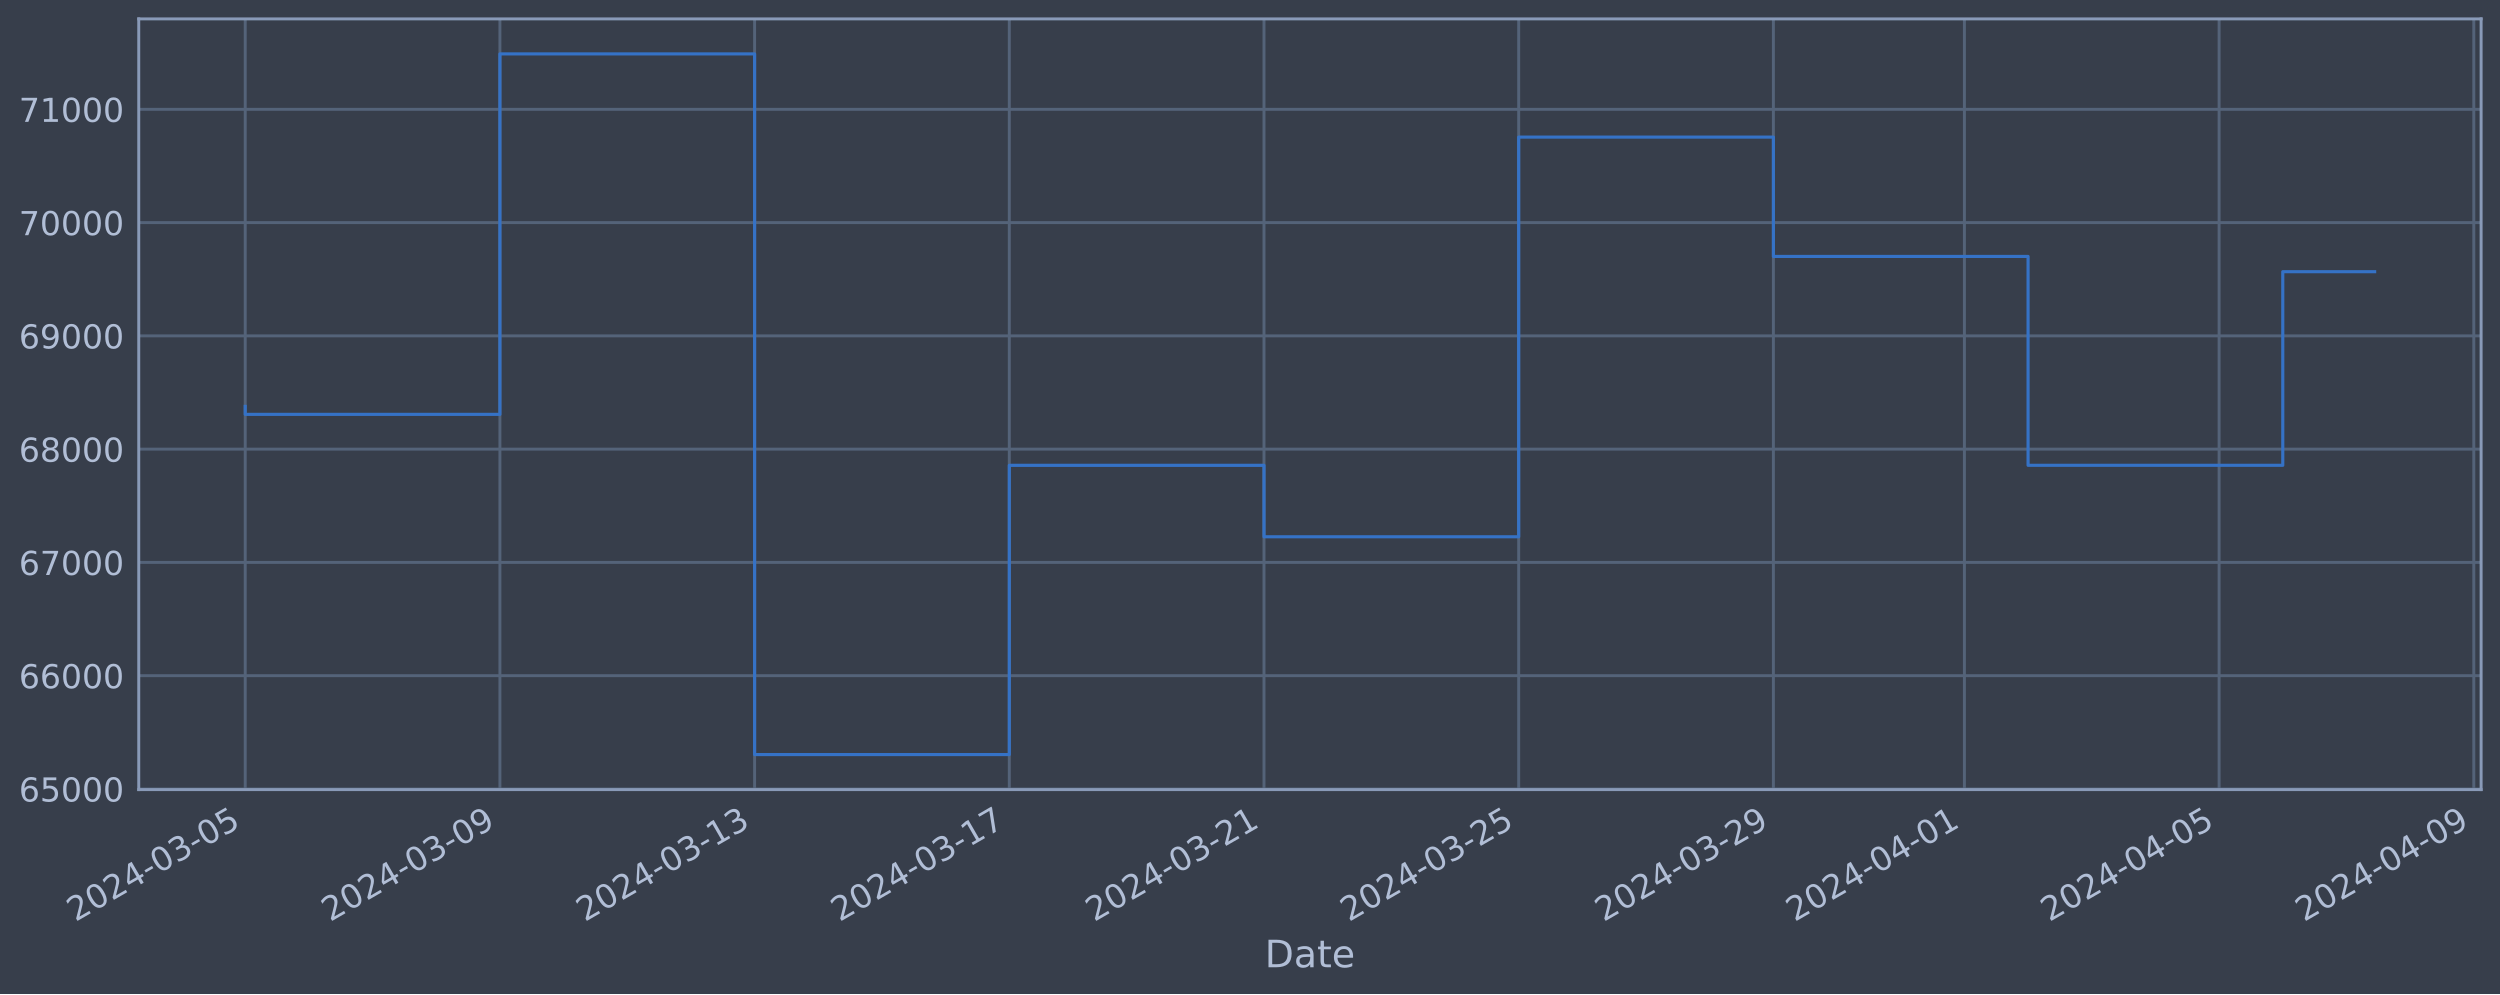
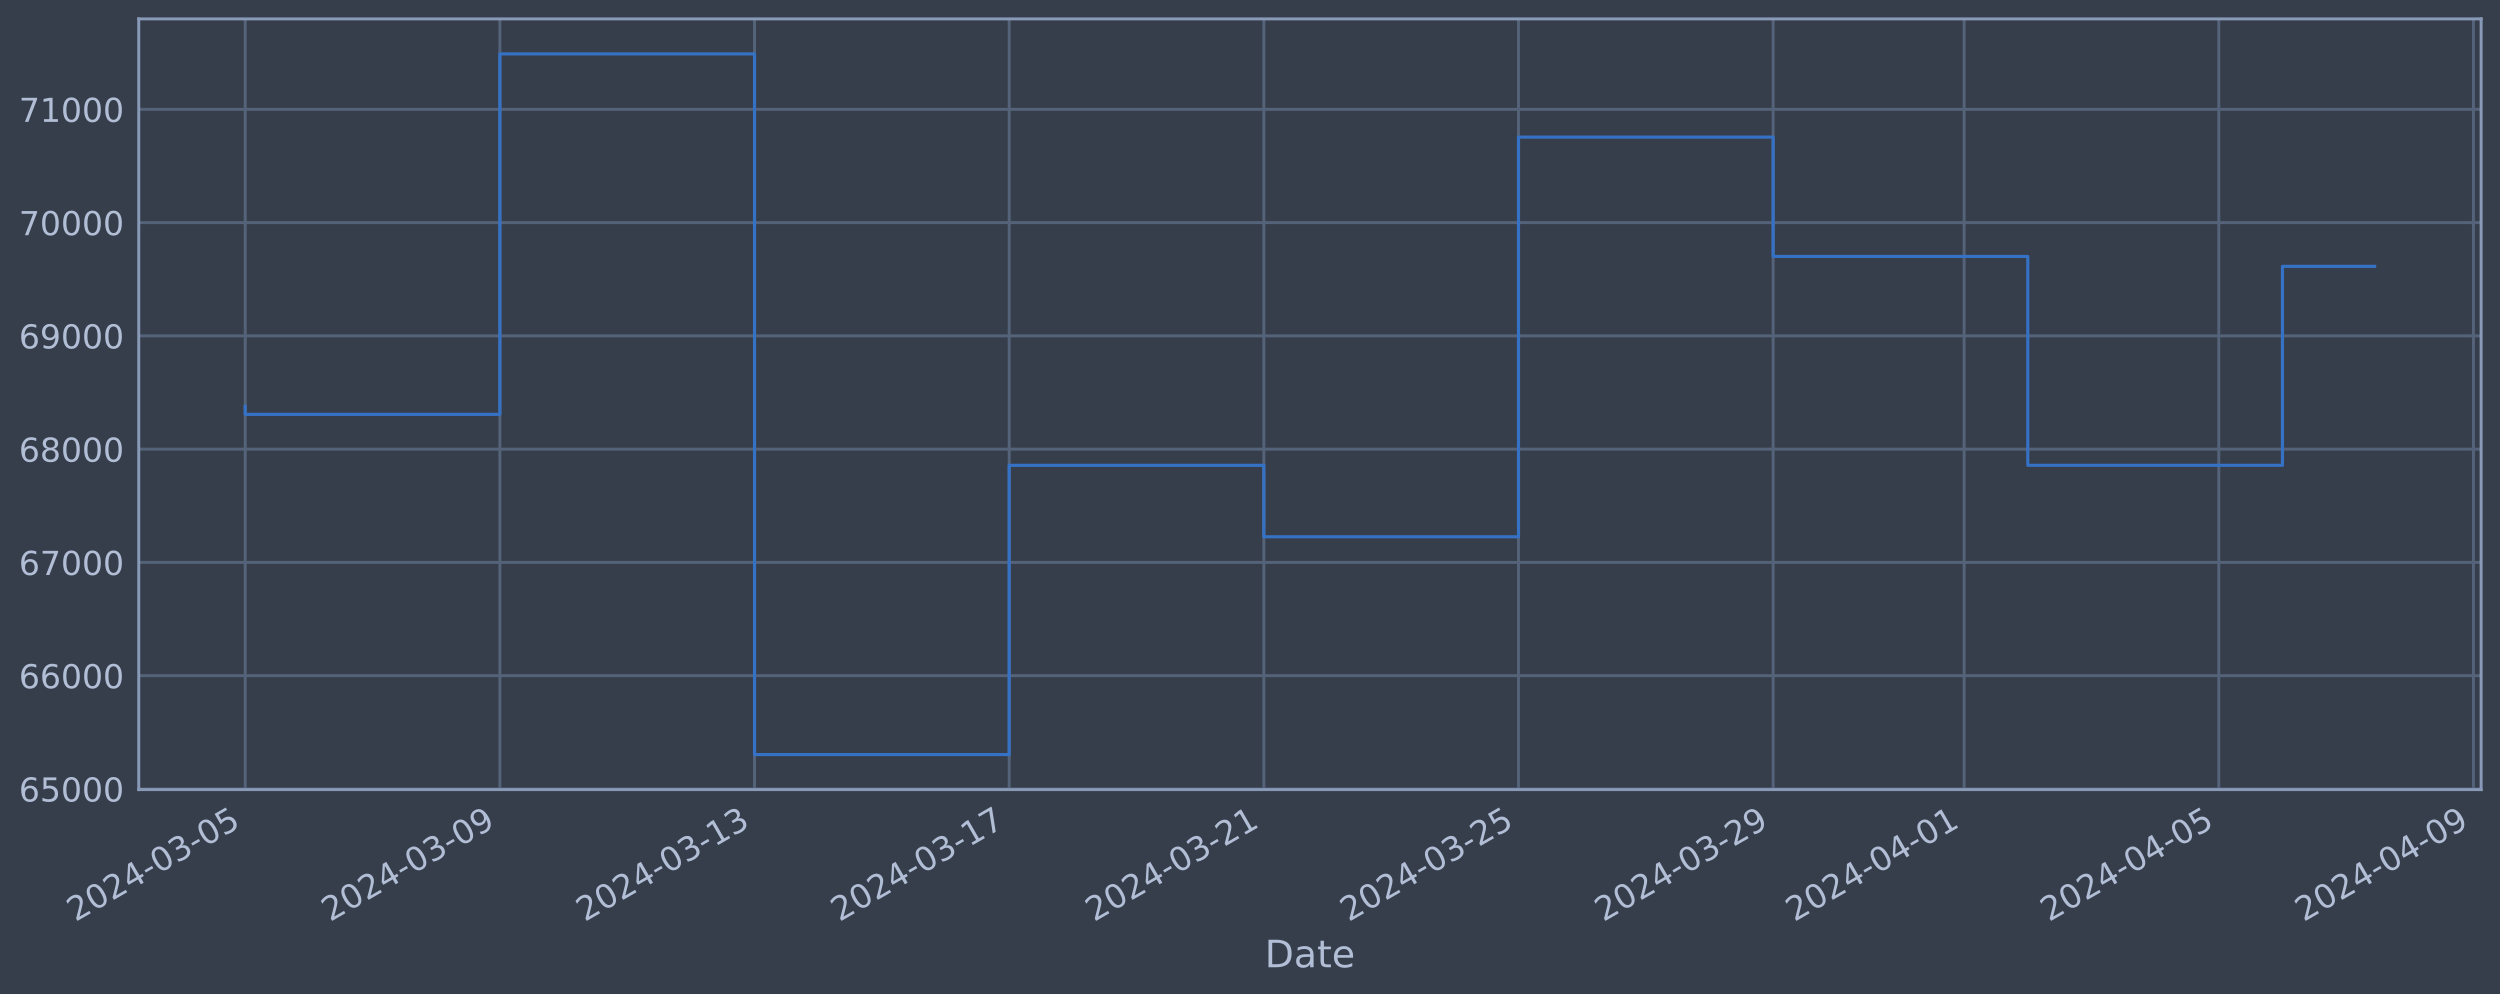
<svg xmlns="http://www.w3.org/2000/svg" xmlns:xlink="http://www.w3.org/1999/xlink" width="952.884pt" height="378.87pt" viewBox="0 0 952.884 378.87" version="1.1">
  <defs>
    <style type="text/css">*{stroke-linejoin: round; stroke-linecap: butt}</style>
  </defs>
  <g id="figure_1">
    <g id="patch_1">
      <path d="M 0 378.87  L 952.884 378.87  L 952.884 0  L 0 0  z " style="fill: #373e4b" />
    </g>
    <g id="axes_1">
      <g id="patch_2">
        <path d="M 52.884 300.96  L 945.684 300.96  L 945.684 7.2  L 52.884 7.2  z " style="fill: #373e4b" />
      </g>
      <g id="matplotlib.axis_1">
        <g id="xtick_1">
          <g id="line2d_1">
-             <path d="M 93.466 300.96  L 93.466 7.2  " clip-path="url(#p5869700d16)" style="fill: none; stroke: #546379; stroke-width: 1.12; stroke-linecap: square" />
+             <path d="M 93.466 300.96  L 93.466 7.2  " clip-path="url(#pa399d29608)" style="fill: none; stroke: #546379; stroke-width: 1.12; stroke-linecap: square" />
          </g>
          <g id="line2d_2" />
          <g id="text_1">
            <g style="fill: #b1bed6" transform="translate(28.74006 351.4642) rotate(-30) scale(0.126 -0.126)">
              <defs>
                <path id="DejaVuSans-32" d="M 1228 531  L 3431 531  L 3431 0  L 469 0  L 469 531  Q 828 903 1448 1529  Q 2069 2156 2228 2338  Q 2531 2678 2651 2914  Q 2772 3150 2772 3378  Q 2772 3750 2511 3984  Q 2250 4219 1831 4219  Q 1534 4219 1204 4116  Q 875 4013 500 3803  L 500 4441  Q 881 4594 1212 4672  Q 1544 4750 1819 4750  Q 2544 4750 2975 4387  Q 3406 4025 3406 3419  Q 3406 3131 3298 2873  Q 3191 2616 2906 2266  Q 2828 2175 2409 1742  Q 1991 1309 1228 531  z " transform="scale(0.015625)" />
                <path id="DejaVuSans-30" d="M 2034 4250  Q 1547 4250 1301 3770  Q 1056 3291 1056 2328  Q 1056 1369 1301 889  Q 1547 409 2034 409  Q 2525 409 2770 889  Q 3016 1369 3016 2328  Q 3016 3291 2770 3770  Q 2525 4250 2034 4250  z M 2034 4750  Q 2819 4750 3233 4129  Q 3647 3509 3647 2328  Q 3647 1150 3233 529  Q 2819 -91 2034 -91  Q 1250 -91 836 529  Q 422 1150 422 2328  Q 422 3509 836 4129  Q 1250 4750 2034 4750  z " transform="scale(0.015625)" />
                <path id="DejaVuSans-34" d="M 2419 4116  L 825 1625  L 2419 1625  L 2419 4116  z M 2253 4666  L 3047 4666  L 3047 1625  L 3713 1625  L 3713 1100  L 3047 1100  L 3047 0  L 2419 0  L 2419 1100  L 313 1100  L 313 1709  L 2253 4666  z " transform="scale(0.015625)" />
                <path id="DejaVuSans-2d" d="M 313 2009  L 1997 2009  L 1997 1497  L 313 1497  L 313 2009  z " transform="scale(0.015625)" />
                <path id="DejaVuSans-33" d="M 2597 2516  Q 3050 2419 3304 2112  Q 3559 1806 3559 1356  Q 3559 666 3084 287  Q 2609 -91 1734 -91  Q 1441 -91 1130 -33  Q 819 25 488 141  L 488 750  Q 750 597 1062 519  Q 1375 441 1716 441  Q 2309 441 2620 675  Q 2931 909 2931 1356  Q 2931 1769 2642 2001  Q 2353 2234 1838 2234  L 1294 2234  L 1294 2753  L 1863 2753  Q 2328 2753 2575 2939  Q 2822 3125 2822 3475  Q 2822 3834 2567 4026  Q 2313 4219 1838 4219  Q 1578 4219 1281 4162  Q 984 4106 628 3988  L 628 4550  Q 988 4650 1302 4700  Q 1616 4750 1894 4750  Q 2613 4750 3031 4423  Q 3450 4097 3450 3541  Q 3450 3153 3228 2886  Q 3006 2619 2597 2516  z " transform="scale(0.015625)" />
                <path id="DejaVuSans-35" d="M 691 4666  L 3169 4666  L 3169 4134  L 1269 4134  L 1269 2991  Q 1406 3038 1543 3061  Q 1681 3084 1819 3084  Q 2600 3084 3056 2656  Q 3513 2228 3513 1497  Q 3513 744 3044 326  Q 2575 -91 1722 -91  Q 1428 -91 1123 -41  Q 819 9 494 109  L 494 744  Q 775 591 1075 516  Q 1375 441 1709 441  Q 2250 441 2565 725  Q 2881 1009 2881 1497  Q 2881 1984 2565 2268  Q 2250 2553 1709 2553  Q 1456 2553 1204 2497  Q 953 2441 691 2322  L 691 4666  z " transform="scale(0.015625)" />
              </defs>
              <use xlink:href="#DejaVuSans-32" />
              <use xlink:href="#DejaVuSans-30" x="63.623" />
              <use xlink:href="#DejaVuSans-32" x="127.246" />
              <use xlink:href="#DejaVuSans-34" x="190.869" />
              <use xlink:href="#DejaVuSans-2d" x="254.492" />
              <use xlink:href="#DejaVuSans-30" x="290.576" />
              <use xlink:href="#DejaVuSans-33" x="354.199" />
              <use xlink:href="#DejaVuSans-2d" x="417.822" />
              <use xlink:href="#DejaVuSans-30" x="453.906" />
              <use xlink:href="#DejaVuSans-35" x="517.529" />
            </g>
          </g>
        </g>
        <g id="xtick_2">
          <g id="line2d_3">
-             <path d="M 190.543 300.96  L 190.543 7.2  " clip-path="url(#p5869700d16)" style="fill: none; stroke: #546379; stroke-width: 1.12; stroke-linecap: square" />
+             <path d="M 190.528 300.96  L 190.528 7.2  " clip-path="url(#pa399d29608)" style="fill: none; stroke: #546379; stroke-width: 1.12; stroke-linecap: square" />
          </g>
          <g id="line2d_4" />
          <g id="text_2">
-             <g style="fill: #b1bed6" transform="translate(125.8178 351.4642) rotate(-30) scale(0.126 -0.126)">
+             <g style="fill: #b1bed6" transform="translate(125.8028 351.4642) rotate(-30) scale(0.126 -0.126)">
              <defs>
                <path id="DejaVuSans-39" d="M 703 97  L 703 672  Q 941 559 1184 500  Q 1428 441 1663 441  Q 2288 441 2617 861  Q 2947 1281 2994 2138  Q 2813 1869 2534 1725  Q 2256 1581 1919 1581  Q 1219 1581 811 2004  Q 403 2428 403 3163  Q 403 3881 828 4315  Q 1253 4750 1959 4750  Q 2769 4750 3195 4129  Q 3622 3509 3622 2328  Q 3622 1225 3098 567  Q 2575 -91 1691 -91  Q 1453 -91 1209 -44  Q 966 3 703 97  z M 1959 2075  Q 2384 2075 2632 2365  Q 2881 2656 2881 3163  Q 2881 3666 2632 3958  Q 2384 4250 1959 4250  Q 1534 4250 1286 3958  Q 1038 3666 1038 3163  Q 1038 2656 1286 2365  Q 1534 2075 1959 2075  z " transform="scale(0.015625)" />
              </defs>
              <use xlink:href="#DejaVuSans-32" />
              <use xlink:href="#DejaVuSans-30" x="63.623" />
              <use xlink:href="#DejaVuSans-32" x="127.246" />
              <use xlink:href="#DejaVuSans-34" x="190.869" />
              <use xlink:href="#DejaVuSans-2d" x="254.492" />
              <use xlink:href="#DejaVuSans-30" x="290.576" />
              <use xlink:href="#DejaVuSans-33" x="354.199" />
              <use xlink:href="#DejaVuSans-2d" x="417.822" />
              <use xlink:href="#DejaVuSans-30" x="453.906" />
              <use xlink:href="#DejaVuSans-39" x="517.529" />
            </g>
          </g>
        </g>
        <g id="xtick_3">
          <g id="line2d_5">
-             <path d="M 287.621 300.96  L 287.621 7.2  " clip-path="url(#p5869700d16)" style="fill: none; stroke: #546379; stroke-width: 1.12; stroke-linecap: square" />
+             <path d="M 287.591 300.96  L 287.591 7.2  " clip-path="url(#pa399d29608)" style="fill: none; stroke: #546379; stroke-width: 1.12; stroke-linecap: square" />
          </g>
          <g id="line2d_6" />
          <g id="text_3">
-             <g style="fill: #b1bed6" transform="translate(222.8954 351.4642) rotate(-30) scale(0.126 -0.126)">
+             <g style="fill: #b1bed6" transform="translate(222.8655 351.4642) rotate(-30) scale(0.126 -0.126)">
              <defs>
                <path id="DejaVuSans-31" d="M 794 531  L 1825 531  L 1825 4091  L 703 3866  L 703 4441  L 1819 4666  L 2450 4666  L 2450 531  L 3481 531  L 3481 0  L 794 0  L 794 531  z " transform="scale(0.015625)" />
              </defs>
              <use xlink:href="#DejaVuSans-32" />
              <use xlink:href="#DejaVuSans-30" x="63.623" />
              <use xlink:href="#DejaVuSans-32" x="127.246" />
              <use xlink:href="#DejaVuSans-34" x="190.869" />
              <use xlink:href="#DejaVuSans-2d" x="254.492" />
              <use xlink:href="#DejaVuSans-30" x="290.576" />
              <use xlink:href="#DejaVuSans-33" x="354.199" />
              <use xlink:href="#DejaVuSans-2d" x="417.822" />
              <use xlink:href="#DejaVuSans-31" x="453.906" />
              <use xlink:href="#DejaVuSans-33" x="517.529" />
            </g>
          </g>
        </g>
        <g id="xtick_4">
          <g id="line2d_7">
-             <path d="M 384.699 300.96  L 384.699 7.2  " clip-path="url(#p5869700d16)" style="fill: none; stroke: #546379; stroke-width: 1.12; stroke-linecap: square" />
+             <path d="M 384.654 300.96  L 384.654 7.2  " clip-path="url(#pa399d29608)" style="fill: none; stroke: #546379; stroke-width: 1.12; stroke-linecap: square" />
          </g>
          <g id="line2d_8" />
          <g id="text_4">
-             <g style="fill: #b1bed6" transform="translate(319.9731 351.4642) rotate(-30) scale(0.126 -0.126)">
+             <g style="fill: #b1bed6" transform="translate(319.9283 351.4642) rotate(-30) scale(0.126 -0.126)">
              <defs>
                <path id="DejaVuSans-37" d="M 525 4666  L 3525 4666  L 3525 4397  L 1831 0  L 1172 0  L 2766 4134  L 525 4134  L 525 4666  z " transform="scale(0.015625)" />
              </defs>
              <use xlink:href="#DejaVuSans-32" />
              <use xlink:href="#DejaVuSans-30" x="63.623" />
              <use xlink:href="#DejaVuSans-32" x="127.246" />
              <use xlink:href="#DejaVuSans-34" x="190.869" />
              <use xlink:href="#DejaVuSans-2d" x="254.492" />
              <use xlink:href="#DejaVuSans-30" x="290.576" />
              <use xlink:href="#DejaVuSans-33" x="354.199" />
              <use xlink:href="#DejaVuSans-2d" x="417.822" />
              <use xlink:href="#DejaVuSans-31" x="453.906" />
              <use xlink:href="#DejaVuSans-37" x="517.529" />
            </g>
          </g>
        </g>
        <g id="xtick_5">
          <g id="line2d_9">
-             <path d="M 481.776 300.96  L 481.776 7.2  " clip-path="url(#p5869700d16)" style="fill: none; stroke: #546379; stroke-width: 1.12; stroke-linecap: square" />
+             <path d="M 481.717 300.96  L 481.717 7.2  " clip-path="url(#pa399d29608)" style="fill: none; stroke: #546379; stroke-width: 1.12; stroke-linecap: square" />
          </g>
          <g id="line2d_10" />
          <g id="text_5">
-             <g style="fill: #b1bed6" transform="translate(417.0508 351.4642) rotate(-30) scale(0.126 -0.126)">
+             <g style="fill: #b1bed6" transform="translate(416.991 351.4642) rotate(-30) scale(0.126 -0.126)">
              <use xlink:href="#DejaVuSans-32" />
              <use xlink:href="#DejaVuSans-30" x="63.623" />
              <use xlink:href="#DejaVuSans-32" x="127.246" />
              <use xlink:href="#DejaVuSans-34" x="190.869" />
              <use xlink:href="#DejaVuSans-2d" x="254.492" />
              <use xlink:href="#DejaVuSans-30" x="290.576" />
              <use xlink:href="#DejaVuSans-33" x="354.199" />
              <use xlink:href="#DejaVuSans-2d" x="417.822" />
              <use xlink:href="#DejaVuSans-32" x="453.906" />
              <use xlink:href="#DejaVuSans-31" x="517.529" />
            </g>
          </g>
        </g>
        <g id="xtick_6">
          <g id="line2d_11">
-             <path d="M 578.854 300.96  L 578.854 7.2  " clip-path="url(#p5869700d16)" style="fill: none; stroke: #546379; stroke-width: 1.12; stroke-linecap: square" />
+             <path d="M 578.779 300.96  L 578.779 7.2  " clip-path="url(#pa399d29608)" style="fill: none; stroke: #546379; stroke-width: 1.12; stroke-linecap: square" />
          </g>
          <g id="line2d_12" />
          <g id="text_6">
-             <g style="fill: #b1bed6" transform="translate(514.1285 351.4642) rotate(-30) scale(0.126 -0.126)">
+             <g style="fill: #b1bed6" transform="translate(514.0538 351.4642) rotate(-30) scale(0.126 -0.126)">
              <use xlink:href="#DejaVuSans-32" />
              <use xlink:href="#DejaVuSans-30" x="63.623" />
              <use xlink:href="#DejaVuSans-32" x="127.246" />
              <use xlink:href="#DejaVuSans-34" x="190.869" />
              <use xlink:href="#DejaVuSans-2d" x="254.492" />
              <use xlink:href="#DejaVuSans-30" x="290.576" />
              <use xlink:href="#DejaVuSans-33" x="354.199" />
              <use xlink:href="#DejaVuSans-2d" x="417.822" />
              <use xlink:href="#DejaVuSans-32" x="453.906" />
              <use xlink:href="#DejaVuSans-35" x="517.529" />
            </g>
          </g>
        </g>
        <g id="xtick_7">
          <g id="line2d_13">
-             <path d="M 675.932 300.96  L 675.932 7.2  " clip-path="url(#p5869700d16)" style="fill: none; stroke: #546379; stroke-width: 1.12; stroke-linecap: square" />
+             <path d="M 675.842 300.96  L 675.842 7.2  " clip-path="url(#pa399d29608)" style="fill: none; stroke: #546379; stroke-width: 1.12; stroke-linecap: square" />
          </g>
          <g id="line2d_14" />
          <g id="text_7">
-             <g style="fill: #b1bed6" transform="translate(611.2062 351.4642) rotate(-30) scale(0.126 -0.126)">
+             <g style="fill: #b1bed6" transform="translate(611.1165 351.4642) rotate(-30) scale(0.126 -0.126)">
              <use xlink:href="#DejaVuSans-32" />
              <use xlink:href="#DejaVuSans-30" x="63.623" />
              <use xlink:href="#DejaVuSans-32" x="127.246" />
              <use xlink:href="#DejaVuSans-34" x="190.869" />
              <use xlink:href="#DejaVuSans-2d" x="254.492" />
              <use xlink:href="#DejaVuSans-30" x="290.576" />
              <use xlink:href="#DejaVuSans-33" x="354.199" />
              <use xlink:href="#DejaVuSans-2d" x="417.822" />
              <use xlink:href="#DejaVuSans-32" x="453.906" />
              <use xlink:href="#DejaVuSans-39" x="517.529" />
            </g>
          </g>
        </g>
        <g id="xtick_8">
          <g id="line2d_15">
-             <path d="M 748.74 300.96  L 748.74 7.2  " clip-path="url(#p5869700d16)" style="fill: none; stroke: #546379; stroke-width: 1.12; stroke-linecap: square" />
+             <path d="M 748.639 300.96  L 748.639 7.2  " clip-path="url(#pa399d29608)" style="fill: none; stroke: #546379; stroke-width: 1.12; stroke-linecap: square" />
          </g>
          <g id="line2d_16" />
          <g id="text_8">
-             <g style="fill: #b1bed6" transform="translate(684.0145 351.4642) rotate(-30) scale(0.126 -0.126)">
+             <g style="fill: #b1bed6" transform="translate(683.9136 351.4642) rotate(-30) scale(0.126 -0.126)">
              <use xlink:href="#DejaVuSans-32" />
              <use xlink:href="#DejaVuSans-30" x="63.623" />
              <use xlink:href="#DejaVuSans-32" x="127.246" />
              <use xlink:href="#DejaVuSans-34" x="190.869" />
              <use xlink:href="#DejaVuSans-2d" x="254.492" />
              <use xlink:href="#DejaVuSans-30" x="290.576" />
              <use xlink:href="#DejaVuSans-34" x="354.199" />
              <use xlink:href="#DejaVuSans-2d" x="417.822" />
              <use xlink:href="#DejaVuSans-30" x="453.906" />
              <use xlink:href="#DejaVuSans-31" x="517.529" />
            </g>
          </g>
        </g>
        <g id="xtick_9">
          <g id="line2d_17">
-             <path d="M 845.818 300.96  L 845.818 7.2  " clip-path="url(#p5869700d16)" style="fill: none; stroke: #546379; stroke-width: 1.12; stroke-linecap: square" />
+             <path d="M 845.702 300.96  L 845.702 7.2  " clip-path="url(#pa399d29608)" style="fill: none; stroke: #546379; stroke-width: 1.12; stroke-linecap: square" />
          </g>
          <g id="line2d_18" />
          <g id="text_9">
-             <g style="fill: #b1bed6" transform="translate(781.0922 351.4642) rotate(-30) scale(0.126 -0.126)">
+             <g style="fill: #b1bed6" transform="translate(780.9763 351.4642) rotate(-30) scale(0.126 -0.126)">
              <use xlink:href="#DejaVuSans-32" />
              <use xlink:href="#DejaVuSans-30" x="63.623" />
              <use xlink:href="#DejaVuSans-32" x="127.246" />
              <use xlink:href="#DejaVuSans-34" x="190.869" />
              <use xlink:href="#DejaVuSans-2d" x="254.492" />
              <use xlink:href="#DejaVuSans-30" x="290.576" />
              <use xlink:href="#DejaVuSans-34" x="354.199" />
              <use xlink:href="#DejaVuSans-2d" x="417.822" />
              <use xlink:href="#DejaVuSans-30" x="453.906" />
              <use xlink:href="#DejaVuSans-35" x="517.529" />
            </g>
          </g>
        </g>
        <g id="xtick_10">
          <g id="line2d_19">
-             <path d="M 942.895 300.96  L 942.895 7.2  " clip-path="url(#p5869700d16)" style="fill: none; stroke: #546379; stroke-width: 1.12; stroke-linecap: square" />
+             <path d="M 942.765 300.96  L 942.765 7.2  " clip-path="url(#pa399d29608)" style="fill: none; stroke: #546379; stroke-width: 1.12; stroke-linecap: square" />
          </g>
          <g id="line2d_20" />
          <g id="text_10">
-             <g style="fill: #b1bed6" transform="translate(878.1699 351.4642) rotate(-30) scale(0.126 -0.126)">
+             <g style="fill: #b1bed6" transform="translate(878.0391 351.4642) rotate(-30) scale(0.126 -0.126)">
              <use xlink:href="#DejaVuSans-32" />
              <use xlink:href="#DejaVuSans-30" x="63.623" />
              <use xlink:href="#DejaVuSans-32" x="127.246" />
              <use xlink:href="#DejaVuSans-34" x="190.869" />
              <use xlink:href="#DejaVuSans-2d" x="254.492" />
              <use xlink:href="#DejaVuSans-30" x="290.576" />
              <use xlink:href="#DejaVuSans-34" x="354.199" />
              <use xlink:href="#DejaVuSans-2d" x="417.822" />
              <use xlink:href="#DejaVuSans-30" x="453.906" />
              <use xlink:href="#DejaVuSans-39" x="517.529" />
            </g>
          </g>
        </g>
        <g id="text_11">
          <g style="fill: #b1bed6" transform="translate(482.0746 368.6753) scale(0.144 -0.144)">
            <defs>
              <path id="DejaVuSans-44" d="M 1259 4147  L 1259 519  L 2022 519  Q 2988 519 3436 956  Q 3884 1394 3884 2338  Q 3884 3275 3436 3711  Q 2988 4147 2022 4147  L 1259 4147  z M 628 4666  L 1925 4666  Q 3281 4666 3915 4102  Q 4550 3538 4550 2338  Q 4550 1131 3912 565  Q 3275 0 1925 0  L 628 0  L 628 4666  z " transform="scale(0.015625)" />
              <path id="DejaVuSans-61" d="M 2194 1759  Q 1497 1759 1228 1600  Q 959 1441 959 1056  Q 959 750 1161 570  Q 1363 391 1709 391  Q 2188 391 2477 730  Q 2766 1069 2766 1631  L 2766 1759  L 2194 1759  z M 3341 1997  L 3341 0  L 2766 0  L 2766 531  Q 2569 213 2275 61  Q 1981 -91 1556 -91  Q 1019 -91 701 211  Q 384 513 384 1019  Q 384 1609 779 1909  Q 1175 2209 1959 2209  L 2766 2209  L 2766 2266  Q 2766 2663 2505 2880  Q 2244 3097 1772 3097  Q 1472 3097 1187 3025  Q 903 2953 641 2809  L 641 3341  Q 956 3463 1253 3523  Q 1550 3584 1831 3584  Q 2591 3584 2966 3190  Q 3341 2797 3341 1997  z " transform="scale(0.015625)" />
              <path id="DejaVuSans-74" d="M 1172 4494  L 1172 3500  L 2356 3500  L 2356 3053  L 1172 3053  L 1172 1153  Q 1172 725 1289 603  Q 1406 481 1766 481  L 2356 481  L 2356 0  L 1766 0  Q 1100 0 847 248  Q 594 497 594 1153  L 594 3053  L 172 3053  L 172 3500  L 594 3500  L 594 4494  L 1172 4494  z " transform="scale(0.015625)" />
              <path id="DejaVuSans-65" d="M 3597 1894  L 3597 1613  L 953 1613  Q 991 1019 1311 708  Q 1631 397 2203 397  Q 2534 397 2845 478  Q 3156 559 3463 722  L 3463 178  Q 3153 47 2828 -22  Q 2503 -91 2169 -91  Q 1331 -91 842 396  Q 353 884 353 1716  Q 353 2575 817 3079  Q 1281 3584 2069 3584  Q 2775 3584 3186 3129  Q 3597 2675 3597 1894  z M 3022 2063  Q 3016 2534 2758 2815  Q 2500 3097 2075 3097  Q 1594 3097 1305 2825  Q 1016 2553 972 2059  L 3022 2063  z " transform="scale(0.015625)" />
            </defs>
            <use xlink:href="#DejaVuSans-44" />
            <use xlink:href="#DejaVuSans-61" x="77.002" />
            <use xlink:href="#DejaVuSans-74" x="138.281" />
            <use xlink:href="#DejaVuSans-65" x="177.49" />
          </g>
        </g>
      </g>
      <g id="matplotlib.axis_2">
        <g id="ytick_1">
          <g id="line2d_21">
-             <path d="M 52.884 300.718  L 945.684 300.718  " clip-path="url(#p5869700d16)" style="fill: none; stroke: #546379; stroke-width: 1.12; stroke-linecap: square" />
+             <path d="M 52.884 300.718  L 945.684 300.718  " clip-path="url(#pa399d29608)" style="fill: none; stroke: #546379; stroke-width: 1.12; stroke-linecap: square" />
          </g>
          <g id="line2d_22" />
          <g id="text_12">
            <g style="fill: #b1bed6" transform="translate(7.2 305.5049) scale(0.126 -0.126)">
              <defs>
                <path id="DejaVuSans-36" d="M 2113 2584  Q 1688 2584 1439 2293  Q 1191 2003 1191 1497  Q 1191 994 1439 701  Q 1688 409 2113 409  Q 2538 409 2786 701  Q 3034 994 3034 1497  Q 3034 2003 2786 2293  Q 2538 2584 2113 2584  z M 3366 4563  L 3366 3988  Q 3128 4100 2886 4159  Q 2644 4219 2406 4219  Q 1781 4219 1451 3797  Q 1122 3375 1075 2522  Q 1259 2794 1537 2939  Q 1816 3084 2150 3084  Q 2853 3084 3261 2657  Q 3669 2231 3669 1497  Q 3669 778 3244 343  Q 2819 -91 2113 -91  Q 1303 -91 875 529  Q 447 1150 447 2328  Q 447 3434 972 4092  Q 1497 4750 2381 4750  Q 2619 4750 2861 4703  Q 3103 4656 3366 4563  z " transform="scale(0.015625)" />
              </defs>
              <use xlink:href="#DejaVuSans-36" />
              <use xlink:href="#DejaVuSans-35" x="63.623" />
              <use xlink:href="#DejaVuSans-30" x="127.246" />
              <use xlink:href="#DejaVuSans-30" x="190.869" />
              <use xlink:href="#DejaVuSans-30" x="254.492" />
            </g>
          </g>
        </g>
        <g id="ytick_2">
          <g id="line2d_23">
-             <path d="M 52.884 257.544  L 945.684 257.544  " clip-path="url(#p5869700d16)" style="fill: none; stroke: #546379; stroke-width: 1.12; stroke-linecap: square" />
+             <path d="M 52.884 257.544  L 945.684 257.544  " clip-path="url(#pa399d29608)" style="fill: none; stroke: #546379; stroke-width: 1.12; stroke-linecap: square" />
          </g>
          <g id="line2d_24" />
          <g id="text_13">
            <g style="fill: #b1bed6" transform="translate(7.2 262.331) scale(0.126 -0.126)">
              <use xlink:href="#DejaVuSans-36" />
              <use xlink:href="#DejaVuSans-36" x="63.623" />
              <use xlink:href="#DejaVuSans-30" x="127.246" />
              <use xlink:href="#DejaVuSans-30" x="190.869" />
              <use xlink:href="#DejaVuSans-30" x="254.492" />
            </g>
          </g>
        </g>
        <g id="ytick_3">
          <g id="line2d_25">
-             <path d="M 52.884 214.37  L 945.684 214.37  " clip-path="url(#p5869700d16)" style="fill: none; stroke: #546379; stroke-width: 1.12; stroke-linecap: square" />
+             <path d="M 52.884 214.37  L 945.684 214.37  " clip-path="url(#pa399d29608)" style="fill: none; stroke: #546379; stroke-width: 1.12; stroke-linecap: square" />
          </g>
          <g id="line2d_26" />
          <g id="text_14">
            <g style="fill: #b1bed6" transform="translate(7.2 219.157) scale(0.126 -0.126)">
              <use xlink:href="#DejaVuSans-36" />
              <use xlink:href="#DejaVuSans-37" x="63.623" />
              <use xlink:href="#DejaVuSans-30" x="127.246" />
              <use xlink:href="#DejaVuSans-30" x="190.869" />
              <use xlink:href="#DejaVuSans-30" x="254.492" />
            </g>
          </g>
        </g>
        <g id="ytick_4">
          <g id="line2d_27">
-             <path d="M 52.884 171.196  L 945.684 171.196  " clip-path="url(#p5869700d16)" style="fill: none; stroke: #546379; stroke-width: 1.12; stroke-linecap: square" />
+             <path d="M 52.884 171.196  L 945.684 171.196  " clip-path="url(#pa399d29608)" style="fill: none; stroke: #546379; stroke-width: 1.12; stroke-linecap: square" />
          </g>
          <g id="line2d_28" />
          <g id="text_15">
            <g style="fill: #b1bed6" transform="translate(7.2 175.9831) scale(0.126 -0.126)">
              <defs>
                <path id="DejaVuSans-38" d="M 2034 2216  Q 1584 2216 1326 1975  Q 1069 1734 1069 1313  Q 1069 891 1326 650  Q 1584 409 2034 409  Q 2484 409 2743 651  Q 3003 894 3003 1313  Q 3003 1734 2745 1975  Q 2488 2216 2034 2216  z M 1403 2484  Q 997 2584 770 2862  Q 544 3141 544 3541  Q 544 4100 942 4425  Q 1341 4750 2034 4750  Q 2731 4750 3128 4425  Q 3525 4100 3525 3541  Q 3525 3141 3298 2862  Q 3072 2584 2669 2484  Q 3125 2378 3379 2068  Q 3634 1759 3634 1313  Q 3634 634 3220 271  Q 2806 -91 2034 -91  Q 1263 -91 848 271  Q 434 634 434 1313  Q 434 1759 690 2068  Q 947 2378 1403 2484  z M 1172 3481  Q 1172 3119 1398 2916  Q 1625 2713 2034 2713  Q 2441 2713 2670 2916  Q 2900 3119 2900 3481  Q 2900 3844 2670 4047  Q 2441 4250 2034 4250  Q 1625 4250 1398 4047  Q 1172 3844 1172 3481  z " transform="scale(0.015625)" />
              </defs>
              <use xlink:href="#DejaVuSans-36" />
              <use xlink:href="#DejaVuSans-38" x="63.623" />
              <use xlink:href="#DejaVuSans-30" x="127.246" />
              <use xlink:href="#DejaVuSans-30" x="190.869" />
              <use xlink:href="#DejaVuSans-30" x="254.492" />
            </g>
          </g>
        </g>
        <g id="ytick_5">
          <g id="line2d_29">
-             <path d="M 52.884 128.022  L 945.684 128.022  " clip-path="url(#p5869700d16)" style="fill: none; stroke: #546379; stroke-width: 1.12; stroke-linecap: square" />
+             <path d="M 52.884 128.022  L 945.684 128.022  " clip-path="url(#pa399d29608)" style="fill: none; stroke: #546379; stroke-width: 1.12; stroke-linecap: square" />
          </g>
          <g id="line2d_30" />
          <g id="text_16">
            <g style="fill: #b1bed6" transform="translate(7.2 132.8092) scale(0.126 -0.126)">
              <use xlink:href="#DejaVuSans-36" />
              <use xlink:href="#DejaVuSans-39" x="63.623" />
              <use xlink:href="#DejaVuSans-30" x="127.246" />
              <use xlink:href="#DejaVuSans-30" x="190.869" />
              <use xlink:href="#DejaVuSans-30" x="254.492" />
            </g>
          </g>
        </g>
        <g id="ytick_6">
          <g id="line2d_31">
-             <path d="M 52.884 84.848  L 945.684 84.848  " clip-path="url(#p5869700d16)" style="fill: none; stroke: #546379; stroke-width: 1.12; stroke-linecap: square" />
+             <path d="M 52.884 84.848  L 945.684 84.848  " clip-path="url(#pa399d29608)" style="fill: none; stroke: #546379; stroke-width: 1.12; stroke-linecap: square" />
          </g>
          <g id="line2d_32" />
          <g id="text_17">
            <g style="fill: #b1bed6" transform="translate(7.2 89.63523) scale(0.126 -0.126)">
              <use xlink:href="#DejaVuSans-37" />
              <use xlink:href="#DejaVuSans-30" x="63.623" />
              <use xlink:href="#DejaVuSans-30" x="127.246" />
              <use xlink:href="#DejaVuSans-30" x="190.869" />
              <use xlink:href="#DejaVuSans-30" x="254.492" />
            </g>
          </g>
        </g>
        <g id="ytick_7">
          <g id="line2d_33">
-             <path d="M 52.884 41.674  L 945.684 41.674  " clip-path="url(#p5869700d16)" style="fill: none; stroke: #546379; stroke-width: 1.12; stroke-linecap: square" />
+             <path d="M 52.884 41.674  L 945.684 41.674  " clip-path="url(#pa399d29608)" style="fill: none; stroke: #546379; stroke-width: 1.12; stroke-linecap: square" />
          </g>
          <g id="line2d_34" />
          <g id="text_18">
            <g style="fill: #b1bed6" transform="translate(7.2 46.4613) scale(0.126 -0.126)">
              <use xlink:href="#DejaVuSans-37" />
              <use xlink:href="#DejaVuSans-31" x="63.623" />
              <use xlink:href="#DejaVuSans-30" x="127.246" />
              <use xlink:href="#DejaVuSans-30" x="190.869" />
              <use xlink:href="#DejaVuSans-30" x="254.492" />
            </g>
          </g>
        </g>
      </g>
      <g id="line2d_35">
-         <path d="M 93.466 154.891  L 93.466 157.946  L 190.543 157.946  L 190.543 20.553  L 287.621 20.553  L 287.621 287.607  L 384.699 287.607  L 384.699 177.362  L 481.776 177.362  L 481.776 204.598  L 578.854 204.598  L 578.854 52.265  L 675.932 52.265  L 675.932 97.744  L 773.009 97.744  L 773.009 177.352  L 870.087 177.352  L 870.087 103.559  L 905.102 103.559  " clip-path="url(#p5869700d16)" style="fill: none; stroke: #3572c6; stroke-width: 1.2; stroke-linecap: square" />
+         <path d="M 93.466 154.891  L 93.466 157.946  L 190.528 157.946  L 190.528 20.553  L 287.591 20.553  L 287.591 287.607  L 384.654 287.607  L 384.654 177.362  L 481.717 177.362  L 481.717 204.598  L 578.779 204.598  L 578.779 52.265  L 675.842 52.265  L 675.842 97.744  L 772.905 97.744  L 772.905 177.352  L 869.968 177.352  L 869.968 101.53  L 905.102 101.53  " clip-path="url(#pa399d29608)" style="fill: none; stroke: #3572c6; stroke-width: 1.2; stroke-linecap: square" />
      </g>
      <g id="patch_3">
        <path d="M 52.884 300.96  L 52.884 7.2  " style="fill: none; stroke: #899ab8; stroke-width: 1.12; stroke-linejoin: miter; stroke-linecap: square" />
      </g>
      <g id="patch_4">
        <path d="M 945.684 300.96  L 945.684 7.2  " style="fill: none; stroke: #899ab8; stroke-width: 1.12; stroke-linejoin: miter; stroke-linecap: square" />
      </g>
      <g id="patch_5">
        <path d="M 52.884 300.96  L 945.684 300.96  " style="fill: none; stroke: #899ab8; stroke-width: 1.12; stroke-linejoin: miter; stroke-linecap: square" />
      </g>
      <g id="patch_6">
        <path d="M 52.884 7.2  L 945.684 7.2  " style="fill: none; stroke: #899ab8; stroke-width: 1.12; stroke-linejoin: miter; stroke-linecap: square" />
      </g>
    </g>
  </g>
  <defs>
-     <clipPath id="p5869700d16">
+     <clipPath id="pa399d29608">
      <rect x="52.884" y="7.2" width="892.8" height="293.76" />
    </clipPath>
  </defs>
</svg>
